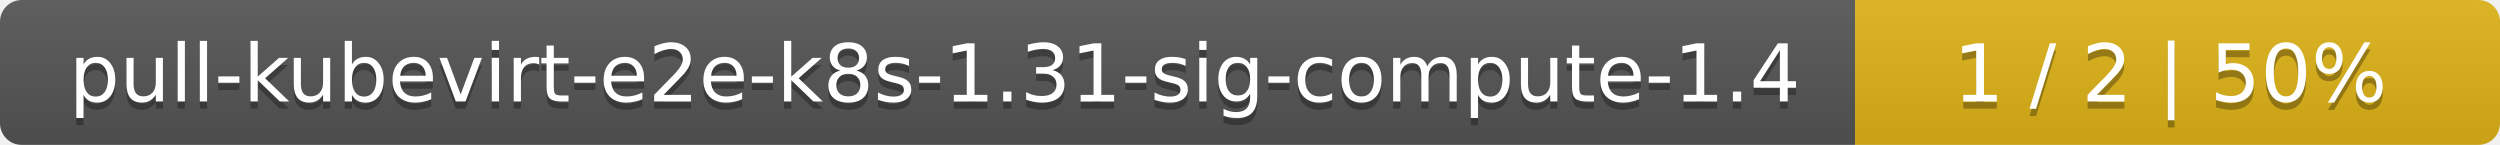
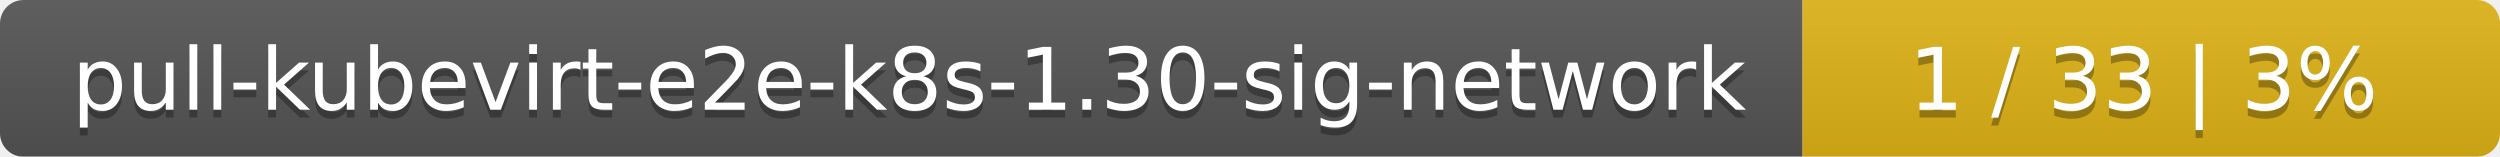
- <svg xmlns="http://www.w3.org/2000/svg" width="345" height="20">
+ <svg xmlns="http://www.w3.org/2000/svg" width="319" height="20">
  <linearGradient id="smooth" x2="0" y2="100%">
    <stop offset="0" stop-color="#bbb" stop-opacity=".1" />
    <stop offset="1" stop-opacity=".1" />
  </linearGradient>
  <mask id="round">
-     <rect width="345" height="20" rx="3" fill="#fff" />
+     <rect width="319" height="20" rx="3" fill="#fff" />
  </mask>
  <g mask="url(#round)">
-     <rect width="256" height="20" fill="#555" />
-     <rect x="256" width="89" height="20" fill="#dfb317" />
-     <rect width="345" height="20" fill="url(#smooth)" />
+     <rect width="230" height="20" fill="#555" />
+     <rect x="230" width="89" height="20" fill="#dfb317" />
+     <rect width="319" height="20" fill="url(#smooth)" />
  </g>
  <g fill="#fff" text-anchor="middle" font-family="DejaVu Sans,Verdana,Geneva,sans-serif" font-size="11">
-     <text x="129" y="15" fill="#010101" fill-opacity=".3">pull-kubevirt-e2e-k8s-1.31-sig-compute-1.4</text>
-     <text x="129" y="14">pull-kubevirt-e2e-k8s-1.31-sig-compute-1.4</text>
-     <text x="299.5" y="15" fill="#010101" fill-opacity=".3">1 / 2    |    50%</text>
-     <text x="299.5" y="14">1 / 2    |    50%</text>
+     <text x="116" y="15" fill="#010101" fill-opacity=".3">pull-kubevirt-e2e-k8s-1.30-sig-network</text>
+     <text x="116" y="14">pull-kubevirt-e2e-k8s-1.30-sig-network</text>
+     <text x="273.5" y="15" fill="#010101" fill-opacity=".3">1 / 33    |    3%</text>
+     <text x="273.5" y="14">1 / 33    |    3%</text>
  </g>
</svg>
